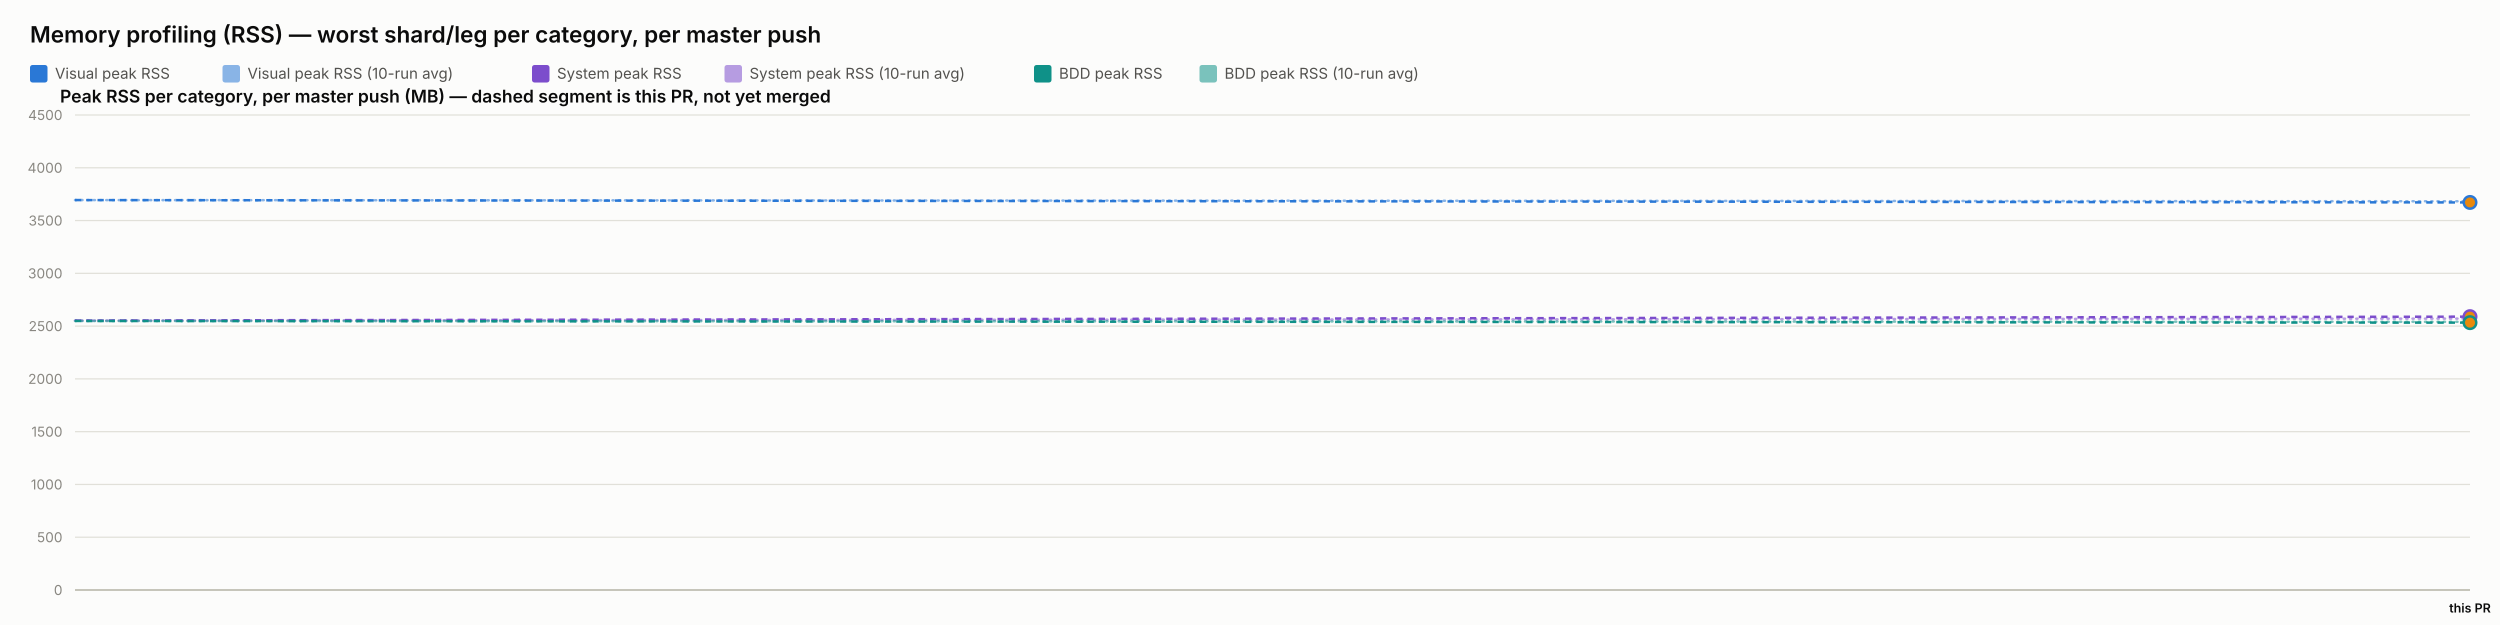
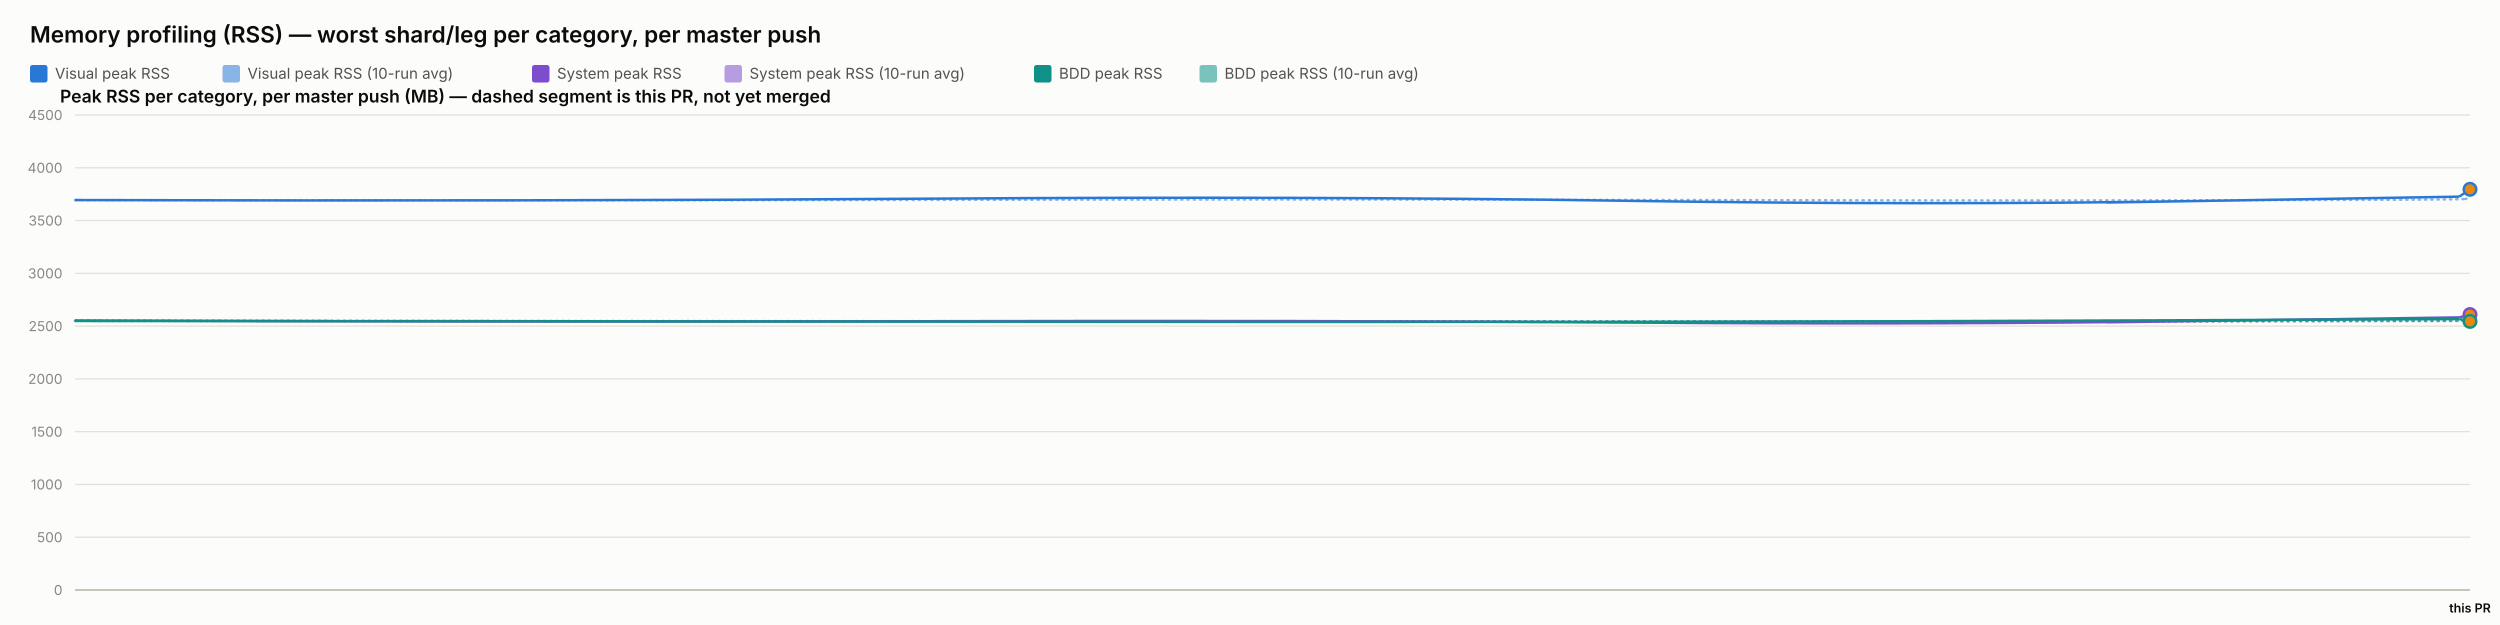
<svg xmlns="http://www.w3.org/2000/svg" width="2000" height="500" viewBox="0 0 2000 500" font-family="system-ui, -apple-system, sans-serif">
  <rect x="0" y="0" width="2000" height="500" fill="#fcfcfb" />
  <text x="24" y="34" font-size="18" font-weight="600" fill="#0b0b0b">Memory profiling (RSS) — worst shard/leg per category, per master push</text>
  <rect x="24" y="52" width="14" height="14" rx="2" fill="#2a78d6" />
  <text x="44" y="63" font-size="12" fill="#52514e" font-family="system-ui, -apple-system, sans-serif">Visual peak RSS</text>
  <rect x="178" y="52" width="14" height="14" rx="2" fill="#2a78d6" opacity="0.55" />
  <text x="198" y="63" font-size="12" fill="#52514e" font-family="system-ui, -apple-system, sans-serif">Visual peak RSS (10-run avg)</text>
  <rect x="425.6" y="52" width="14" height="14" rx="2" fill="#7c4dcc" />
  <text x="445.6" y="63" font-size="12" fill="#52514e" font-family="system-ui, -apple-system, sans-serif">System peak RSS</text>
  <rect x="579.6" y="52" width="14" height="14" rx="2" fill="#7c4dcc" opacity="0.55" />
  <text x="599.6" y="63" font-size="12" fill="#52514e" font-family="system-ui, -apple-system, sans-serif">System peak RSS (10-run avg)</text>
  <rect x="827.2" y="52" width="14" height="14" rx="2" fill="#0f9188" />
  <text x="847.2" y="63" font-size="12" fill="#52514e" font-family="system-ui, -apple-system, sans-serif">BDD peak RSS</text>
  <rect x="959.6" y="52" width="14" height="14" rx="2" fill="#0f9188" opacity="0.55" />
  <text x="979.6" y="63" font-size="12" fill="#52514e" font-family="system-ui, -apple-system, sans-serif">BDD peak RSS (10-run avg)</text>
  <text x="48" y="82" font-size="14" font-weight="600" fill="#0b0b0b" font-family="system-ui, -apple-system, sans-serif">Peak RSS per category, per master push (MB) — dashed segment is this PR, not yet merged</text>
  <line x1="60" y1="472" x2="1976" y2="472" stroke="#e1e0d9" stroke-width="1" />
  <text x="50" y="476" font-size="11" text-anchor="end" fill="#898781" font-family="system-ui, -apple-system, sans-serif">0</text>
  <line x1="60" y1="429.778" x2="1976" y2="429.778" stroke="#e1e0d9" stroke-width="1" />
  <text x="50" y="433.778" font-size="11" text-anchor="end" fill="#898781" font-family="system-ui, -apple-system, sans-serif">500</text>
  <line x1="60" y1="387.556" x2="1976" y2="387.556" stroke="#e1e0d9" stroke-width="1" />
  <text x="50" y="391.556" font-size="11" text-anchor="end" fill="#898781" font-family="system-ui, -apple-system, sans-serif">1000</text>
  <line x1="60" y1="345.333" x2="1976" y2="345.333" stroke="#e1e0d9" stroke-width="1" />
  <text x="50" y="349.333" font-size="11" text-anchor="end" fill="#898781" font-family="system-ui, -apple-system, sans-serif">1500</text>
  <line x1="60" y1="303.111" x2="1976" y2="303.111" stroke="#e1e0d9" stroke-width="1" />
  <text x="50" y="307.111" font-size="11" text-anchor="end" fill="#898781" font-family="system-ui, -apple-system, sans-serif">2000</text>
  <line x1="60" y1="260.889" x2="1976" y2="260.889" stroke="#e1e0d9" stroke-width="1" />
  <text x="50" y="264.889" font-size="11" text-anchor="end" fill="#898781" font-family="system-ui, -apple-system, sans-serif">2500</text>
  <line x1="60" y1="218.667" x2="1976" y2="218.667" stroke="#e1e0d9" stroke-width="1" />
  <text x="50" y="222.667" font-size="11" text-anchor="end" fill="#898781" font-family="system-ui, -apple-system, sans-serif">3000</text>
  <line x1="60" y1="176.444" x2="1976" y2="176.444" stroke="#e1e0d9" stroke-width="1" />
  <text x="50" y="180.444" font-size="11" text-anchor="end" fill="#898781" font-family="system-ui, -apple-system, sans-serif">3500</text>
  <line x1="60" y1="134.222" x2="1976" y2="134.222" stroke="#e1e0d9" stroke-width="1" />
  <text x="50" y="138.222" font-size="11" text-anchor="end" fill="#898781" font-family="system-ui, -apple-system, sans-serif">4000</text>
  <line x1="60" y1="92" x2="1976" y2="92" stroke="#e1e0d9" stroke-width="1" />
  <text x="50" y="96" font-size="11" text-anchor="end" fill="#898781" font-family="system-ui, -apple-system, sans-serif">4500</text>
  <line x1="60" y1="472" x2="1976" y2="472" stroke="#c3c2b7" stroke-width="1.5" />
-   <path d="M 60 160.06 L 1976 161.005" fill="none" stroke="#2a78d6" stroke-width="2" stroke-dasharray="1,4" stroke-linecap="round" opacity="0.55" />
-   <path d="M 60 256.427 L 1976 254.875" fill="none" stroke="#7c4dcc" stroke-width="2" stroke-dasharray="1,4" stroke-linecap="round" opacity="0.55" />
-   <path d="M 60 256.782 L 1976 257.452" fill="none" stroke="#0f9188" stroke-width="2" stroke-dasharray="1,4" stroke-linecap="round" opacity="0.55" />
-   <path d="M 60 160.06" fill="none" stroke="#2a78d6" stroke-width="2" />
-   <path d="M 60 160.06 L 1976 161.95" fill="none" stroke="#2a78d6" stroke-width="2" stroke-dasharray="5,4" />
-   <circle cx="1976" cy="161.95" r="5" fill="#e8890c" stroke="#2a78d6" stroke-width="2" />
-   <path d="M 60 256.427" fill="none" stroke="#7c4dcc" stroke-width="2" />
-   <path d="M 60 256.427 L 1976 253.323" fill="none" stroke="#7c4dcc" stroke-width="2" stroke-dasharray="5,4" />
-   <circle cx="1976" cy="253.323" r="5" fill="#e8890c" stroke="#7c4dcc" stroke-width="2" />
-   <path d="M 60 256.782" fill="none" stroke="#0f9188" stroke-width="2" />
-   <path d="M 60 256.782 L 1976 258.122" fill="none" stroke="#0f9188" stroke-width="2" stroke-dasharray="5,4" />
-   <circle cx="1976" cy="258.122" r="5" fill="#e8890c" stroke="#0f9188" stroke-width="2" />
+   <path d="M 60 160.06 Q 434.682 160.534 743.978 159.919 Q 1053.274 159.304 1298.989 159.938 Q 1544.705 160.573 1756.043 160.247 Q 1967.382 159.922 1971.691 159.215 Q 1967.382 159.922 1976 158.509" fill="none" stroke="#2a78d6" stroke-width="2" stroke-dasharray="1,4" stroke-linecap="round" opacity="0.55" />
+   <path d="M 60 256.427 Q 434.682 257.075 743.978 256.935 Q 1053.274 256.795 1298.989 257.173 Q 1544.705 257.552 1756.043 257.189 Q 1967.382 256.825 1971.691 256.395 Q 1967.382 256.825 1976 255.964" fill="none" stroke="#7c4dcc" stroke-width="2" stroke-dasharray="1,4" stroke-linecap="round" opacity="0.55" />
+   <path d="M 60 256.782 Q 434.682 256.804 743.978 256.967 Q 1053.274 257.13 1298.989 257.127 Q 1544.705 257.125 1756.043 256.936 Q 1967.382 256.747 1971.691 256.778 Q 1967.382 256.747 1976 256.808" fill="none" stroke="#0f9188" stroke-width="2" stroke-dasharray="1,4" stroke-linecap="round" opacity="0.55" />
+   <path d="M 60 160.06 Q 434.682 161.009 743.978 158.927 Q 1053.274 156.844 1298.989 160.611 Q 1544.705 164.377 1756.043 160.848 Q 1544.705 164.377 1967.382 157.319" fill="none" stroke="#2a78d6" stroke-width="2" />
+   <path d="M 1967.382 157.319 L 1976 151.444" fill="none" stroke="#2a78d6" stroke-width="2" stroke-dasharray="5,4" />
+   <circle cx="1976" cy="151.444" r="5" fill="#e8890c" stroke="#2a78d6" stroke-width="2" />
+   <path d="M 60 256.427 Q 434.682 257.723 743.978 256.978 Q 1053.274 256.234 1298.989 258.029 Q 1544.705 259.824 1756.043 256.871 Q 1544.705 259.824 1967.382 253.918" fill="none" stroke="#7c4dcc" stroke-width="2" />
+   <path d="M 1967.382 253.918 L 1976 251.658" fill="none" stroke="#7c4dcc" stroke-width="2" stroke-dasharray="5,4" />
+   <circle cx="1976" cy="251.658" r="5" fill="#e8890c" stroke="#7c4dcc" stroke-width="2" />
+   <path d="M 60 256.782 Q 434.682 256.825 743.978 257.304 Q 1053.274 257.783 1298.989 257.446 Q 1544.705 257.11 1756.043 256.173 Q 1544.705 257.11 1967.382 255.235" fill="none" stroke="#0f9188" stroke-width="2" />
+   <path d="M 1967.382 255.235 L 1976 257.113" fill="none" stroke="#0f9188" stroke-width="2" stroke-dasharray="5,4" />
+   <circle cx="1976" cy="257.113" r="5" fill="#e8890c" stroke="#0f9188" stroke-width="2" />
  <text x="1976" y="490" font-size="10" text-anchor="middle" fill="#0b0b0b" font-family="system-ui, -apple-system, sans-serif" font-weight="600">this PR</text>
</svg>
